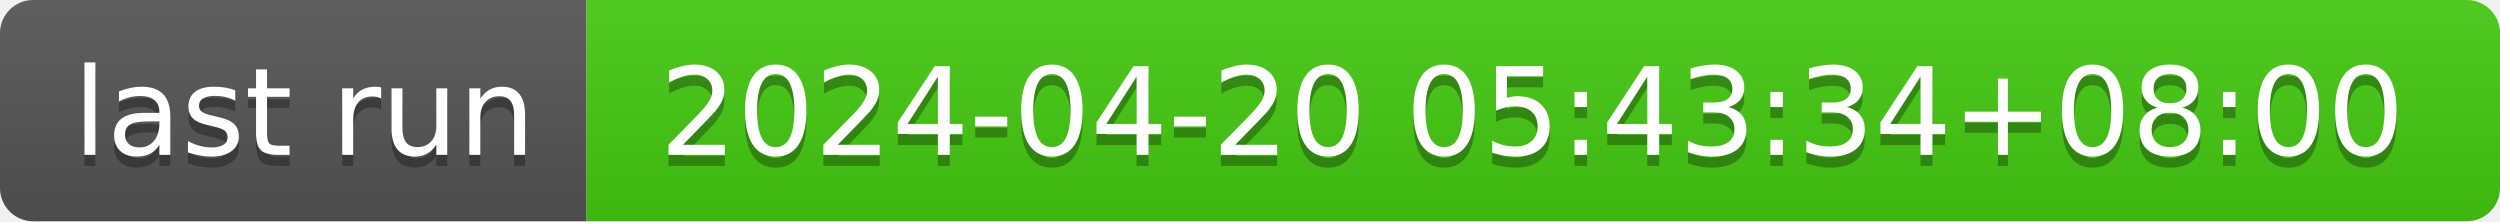
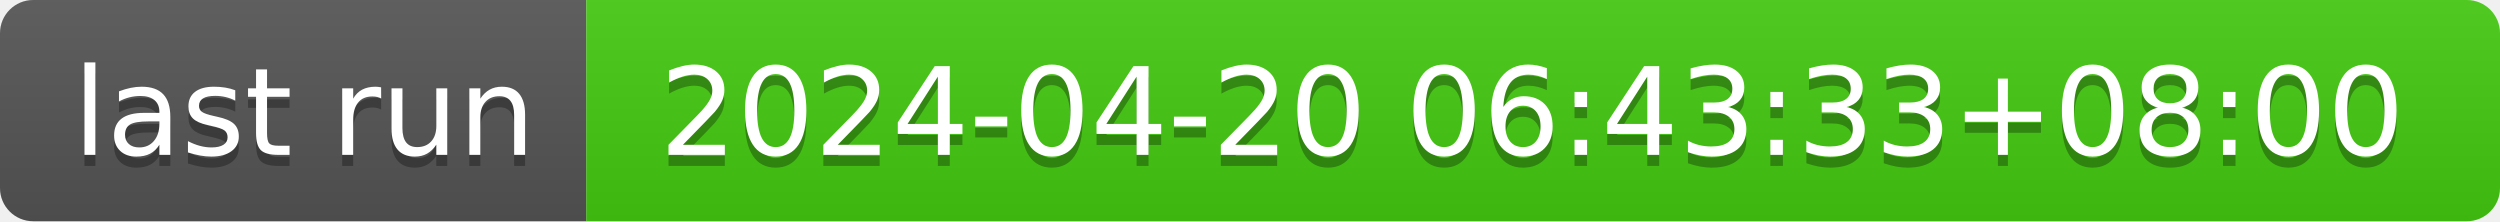
- <svg xmlns="http://www.w3.org/2000/svg" width="226" height="20" role="img" aria-label="last run: 2024-04-20 05:43:34+08:00">
+ <svg xmlns="http://www.w3.org/2000/svg" width="226" height="20" role="img" aria-label="last run: 2024-04-20 06:43:33+08:00">
  <linearGradient id="s" x2="0" y2="100%">
    <stop offset="0" stop-color="#bbb" stop-opacity=".1" />
    <stop offset="1" stop-opacity=".1" />
  </linearGradient>
  <clipPath id="r">
    <rect width="226" height="20" rx="3" fill="#fff" />
  </clipPath>
  <g clip-path="url(#r)">
    <rect width="53" height="20" fill="#555" />
    <rect x="53" width="173" height="20" fill="#4c1" />
    <rect width="226" height="20" fill="url(#s)" />
  </g>
  <g fill="#fff" text-anchor="middle" font-family="Verdana,Geneva,DejaVu Sans,sans-serif" text-rendering="geometricPrecision" font-size="110">
    <text aria-hidden="true" x="275" y="150" fill="#010101" fill-opacity=".3" transform="scale(.1)" textLength="430">last run</text>
    <text x="275" y="140" transform="scale(.1)" fill="#fff" textLength="430">last run</text>
-     <text aria-hidden="true" x="1385" y="150" fill="#010101" fill-opacity=".3" transform="scale(.1)" textLength="1630">2024-04-20 05:43:34+08:00</text>
-     <text x="1385" y="140" transform="scale(.1)" fill="#fff" textLength="1630">2024-04-20 05:43:34+08:00</text>
+     <text aria-hidden="true" x="1385" y="150" fill="#010101" fill-opacity=".3" transform="scale(.1)" textLength="1630">2024-04-20 06:43:33+08:00</text>
+     <text x="1385" y="140" transform="scale(.1)" fill="#fff" textLength="1630">2024-04-20 06:43:33+08:00</text>
  </g>
</svg>
